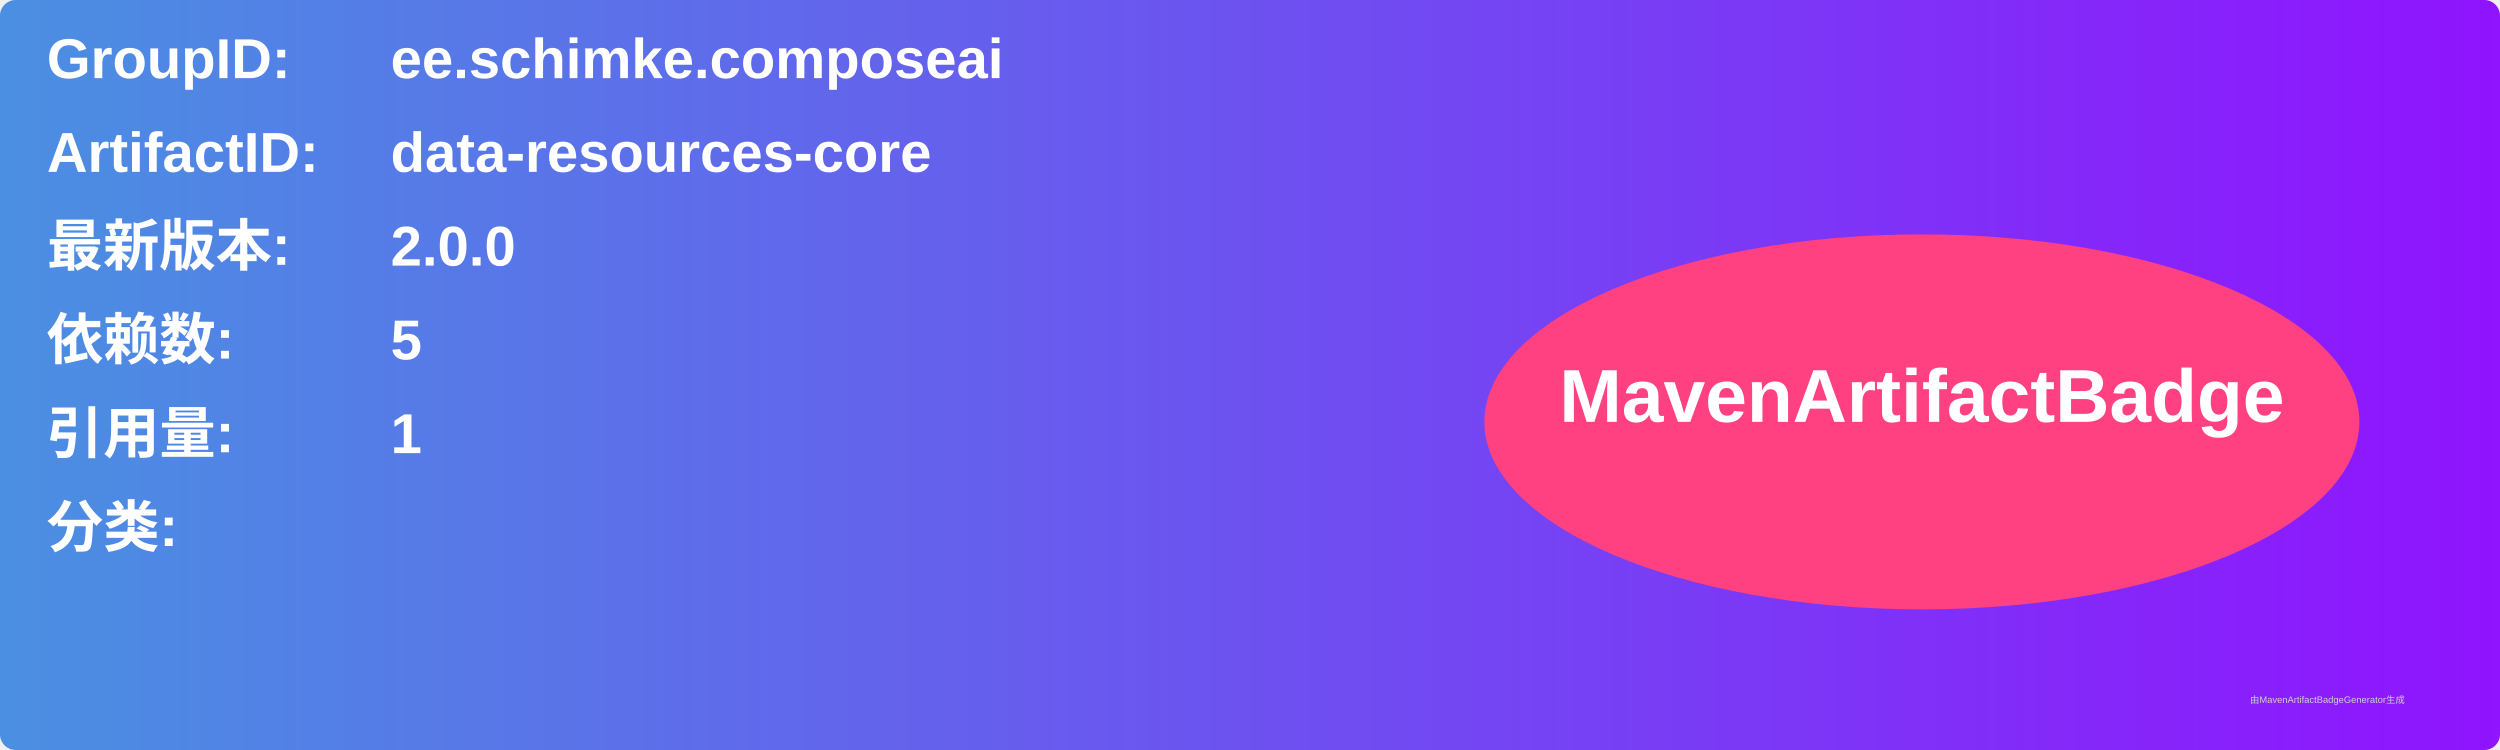
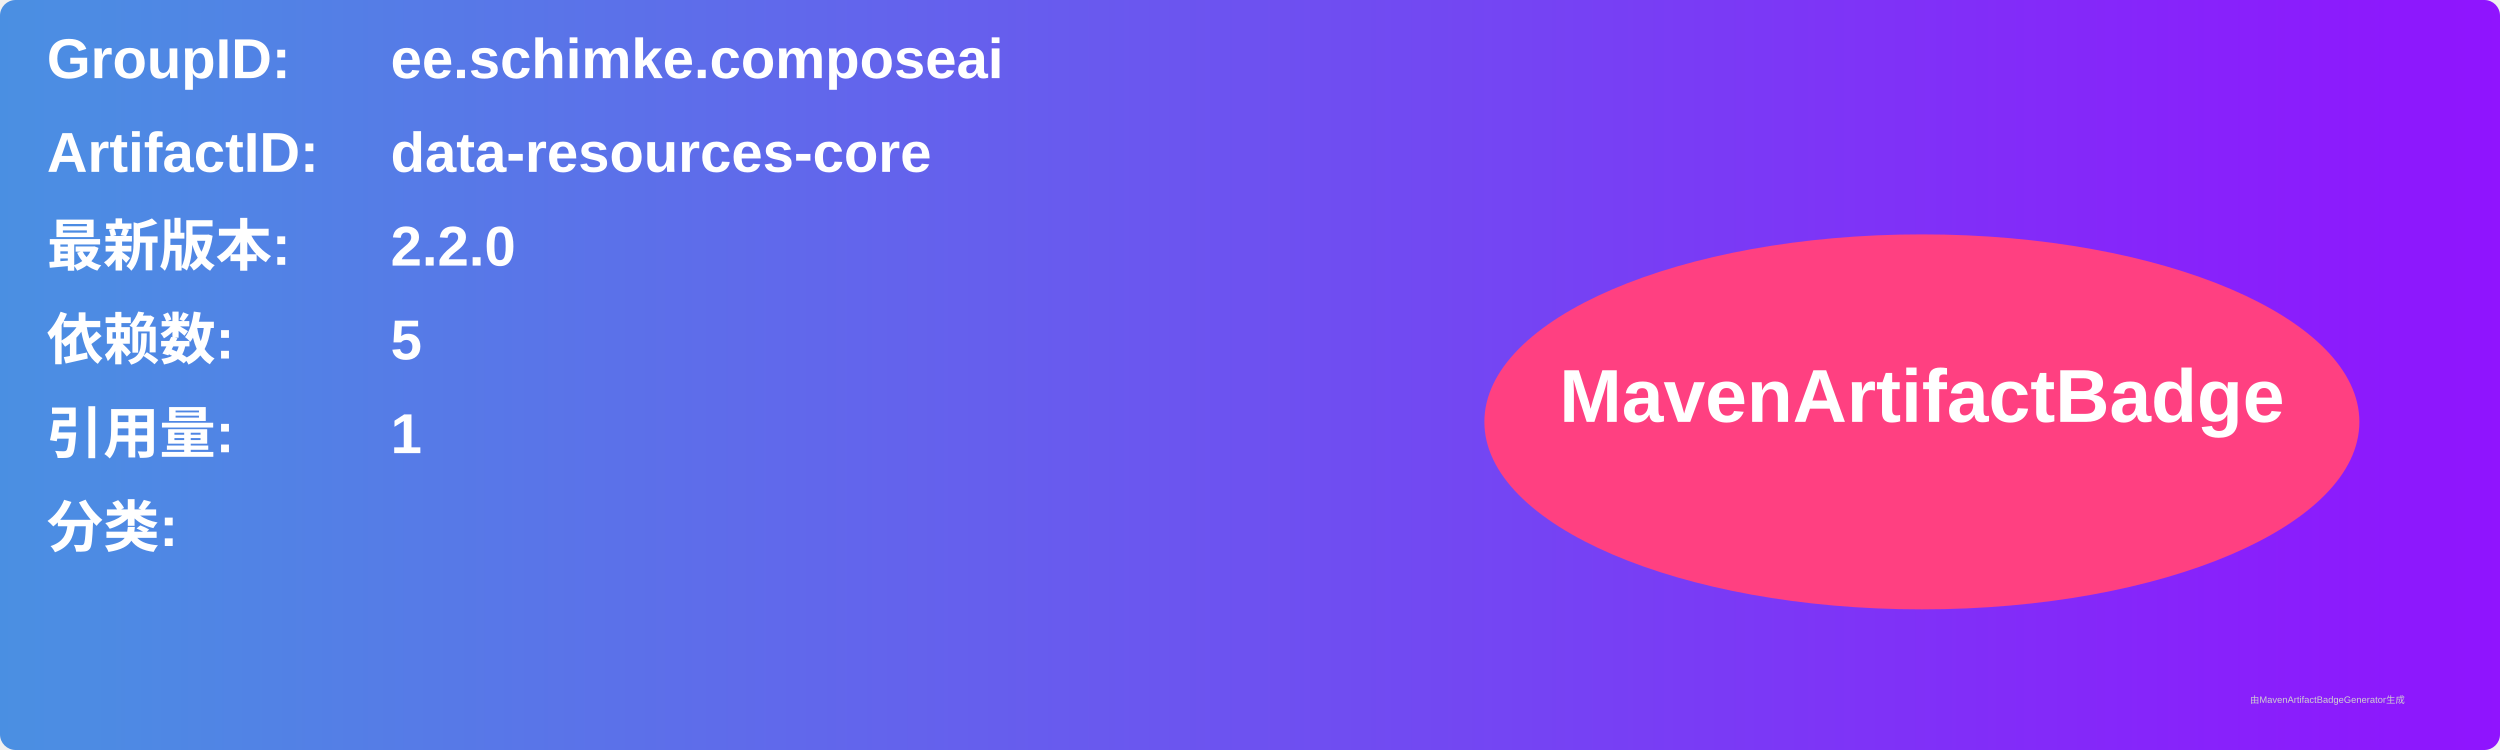
<svg xmlns="http://www.w3.org/2000/svg" width="800" height="240" viewBox="0 0 800 240">
  <linearGradient id="grad" x1="0%" y1="0%" x2="100%" y2="0%">
    <stop offset="0%" stop-color="#4a90e2" />
    <stop offset="100%" stop-color="#9013fe" />
  </linearGradient>
  <rect width="100%" height="100%" rx="5" ry="5" fill="url(#grad)" />
  <g transform="translate(15, 15)">
    <text x="0" y="10" font-family="Arial" font-size="18" fill="white" font-weight="bold" width="260">GroupID:</text>
    <text x="110" y="10" font-family="Arial" font-size="18" fill="white" font-weight="bold" width="460">ee.schimke.composeai</text>
    <text x="0" y="40" font-family="Arial" font-size="18" fill="white" font-weight="bold" width="260">ArtifactID:</text>
    <text x="110" y="40" font-family="Arial" font-size="18" fill="white" font-weight="bold" width="460">data-resources-core</text>
    <text x="0" y="70" font-family="Arial" font-size="18" fill="white" font-weight="bold">最新版本:</text>
    <text x="110" y="70" font-family="Arial" font-size="18" fill="white" font-weight="bold">
-       <tspan font-weight="bold">2.0.0</tspan>
+       <tspan font-weight="bold">2.2.0</tspan>
    </text>
    <text x="0" y="100" font-family="Arial" font-size="18" fill="white" font-weight="bold">依赖数: </text>
    <text x="110" y="100" font-family="Arial" font-size="18" fill="white">
      <tspan font-weight="bold">5</tspan>
    </text>
    <text x="0" y="130" font-family="Arial" font-size="18" fill="white" font-weight="bold">引用量: </text>
    <text x="110" y="130" font-family="Arial" font-size="18" fill="white">
      <tspan font-weight="bold">1</tspan>
    </text>
    <text x="0" y="160" font-family="Arial" font-size="18" fill="white" font-weight="bold">分类:</text>
    <text x="10" y="190" font-family="Arial" font-size="10" fill="white">
      <tspan font-weight="bold" />
    </text>
    <ellipse cx="600" cy="120" rx="140" ry="60" fill="#ff4081" />
    <text x="600" y="120" text-anchor="middle" font-family="Arial" font-size="24" fill="white" font-weight="bold">MavenArtifactBadge</text>
  </g>
  <text x="720" y="225" font-family="Arial" font-size="3" fill="#d0d0d0">由MavenArtifactBadgeGenerator生成</text>
</svg>
